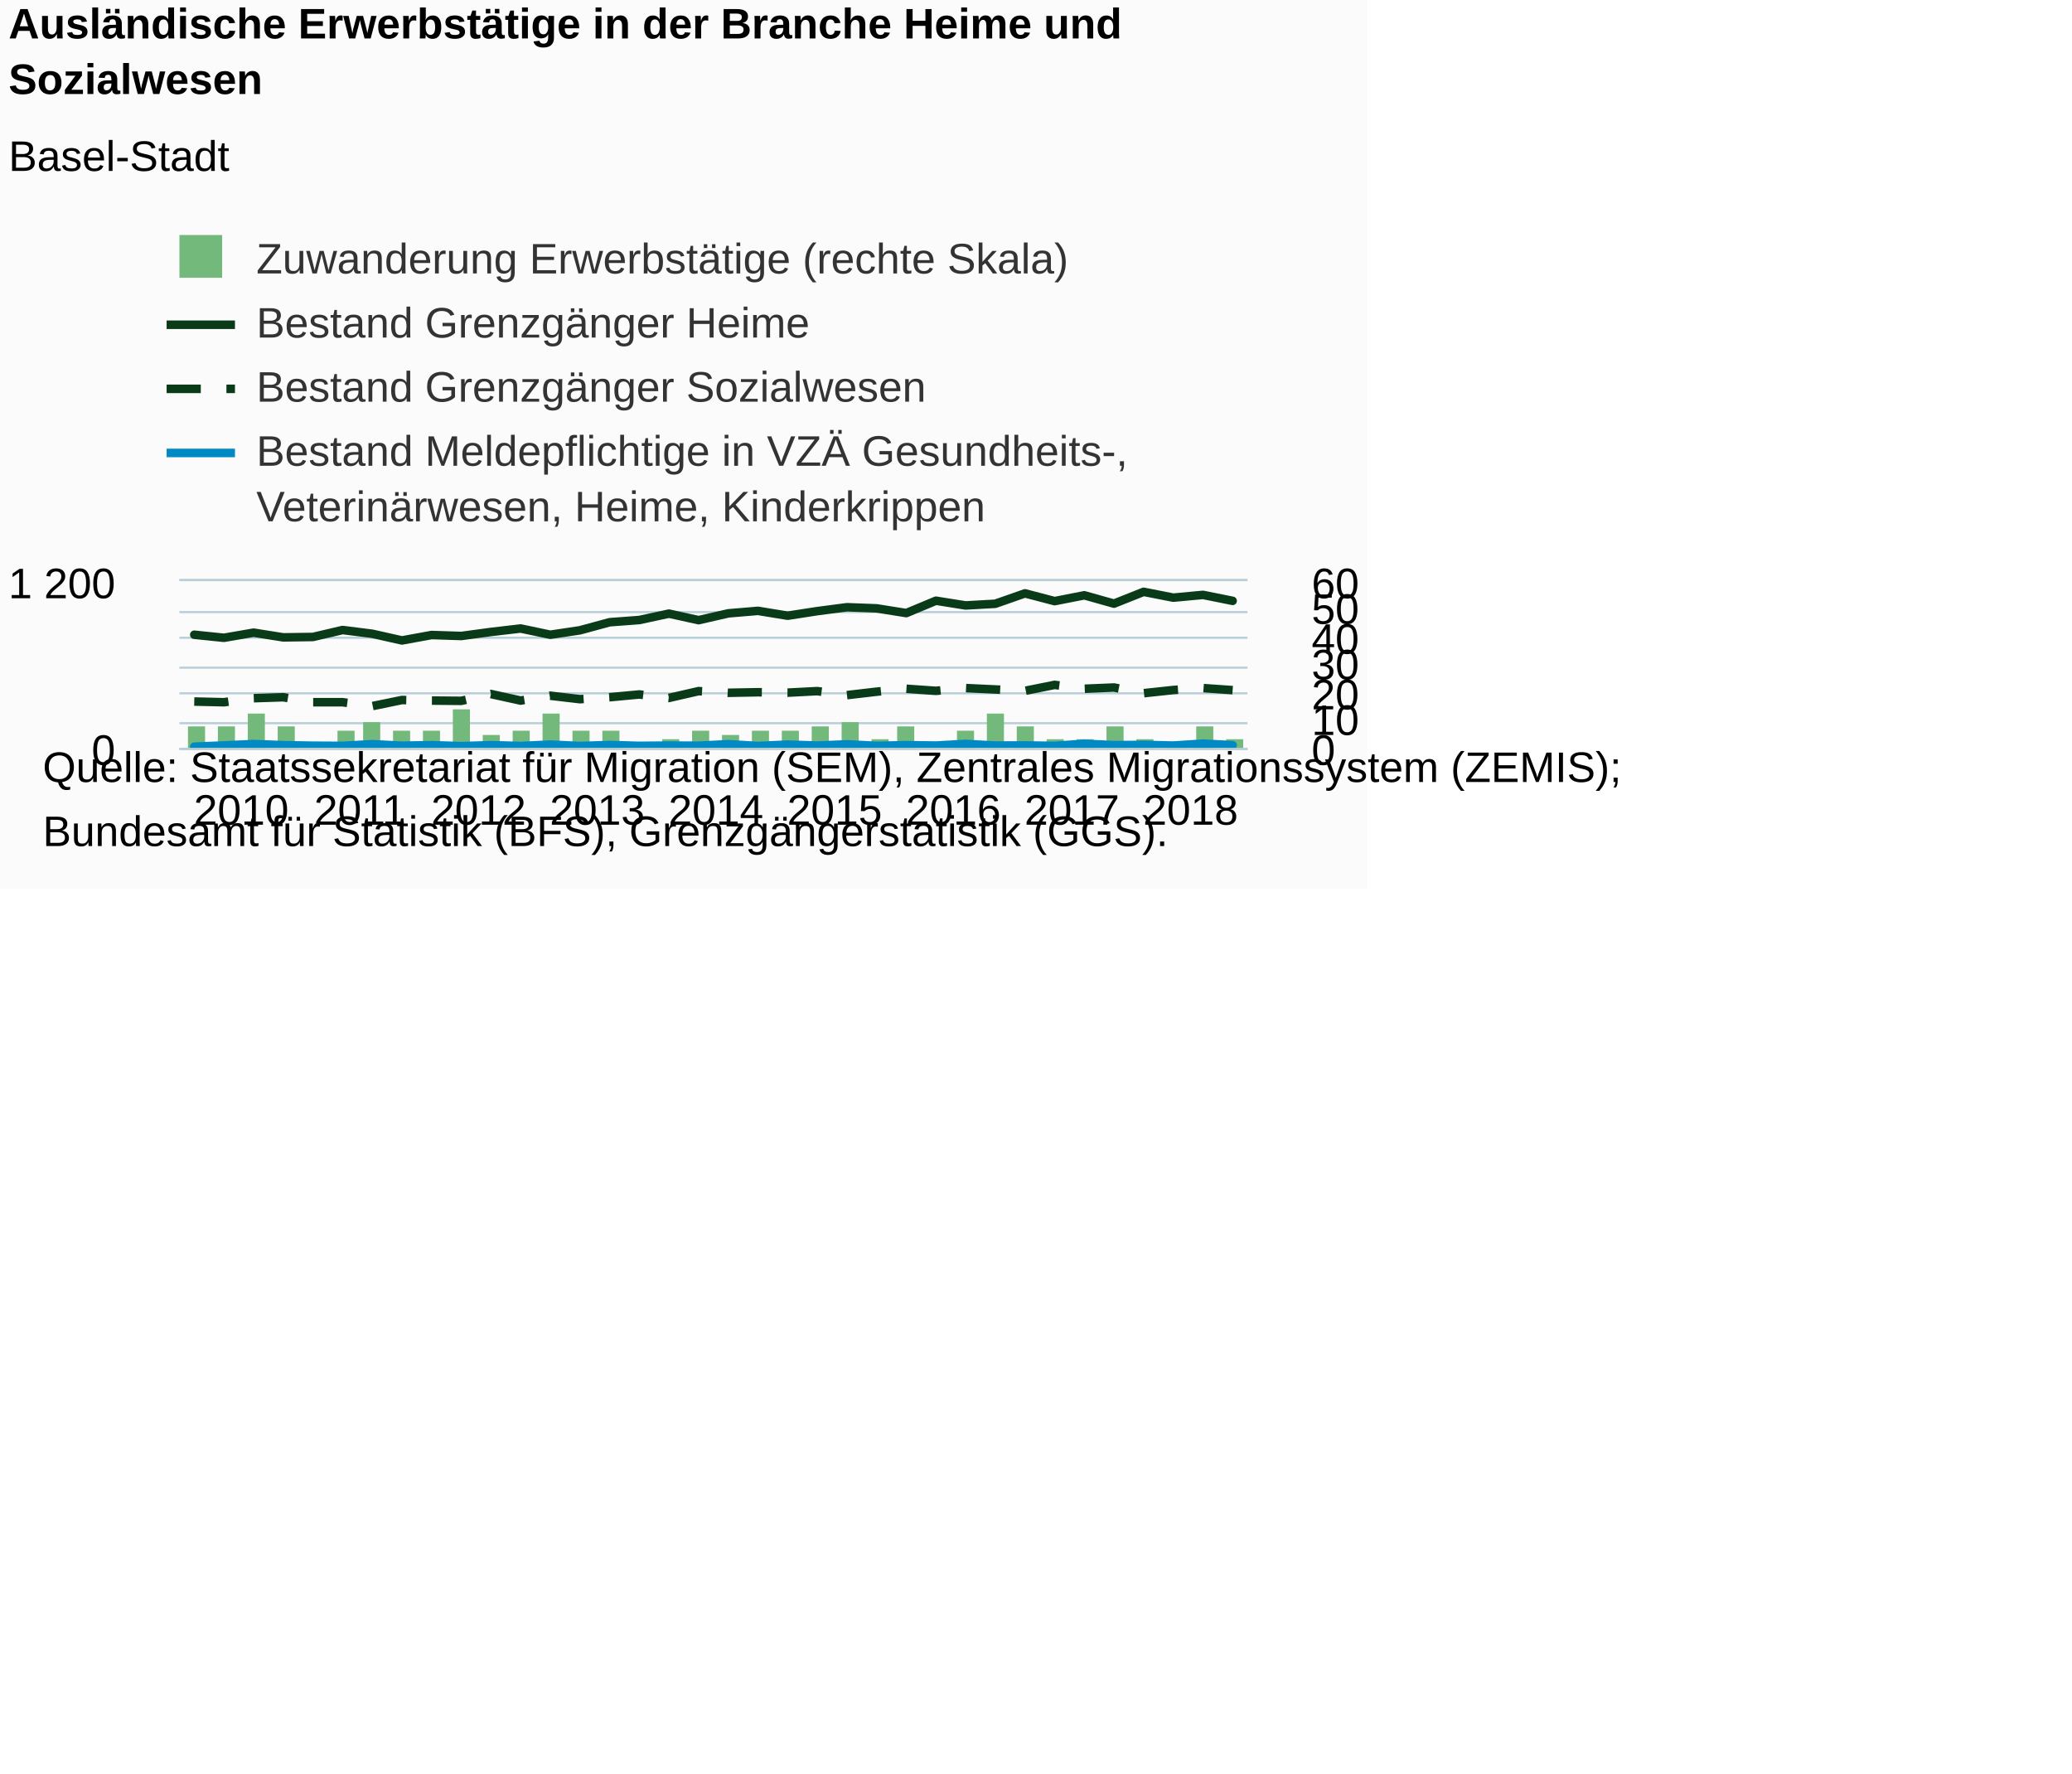
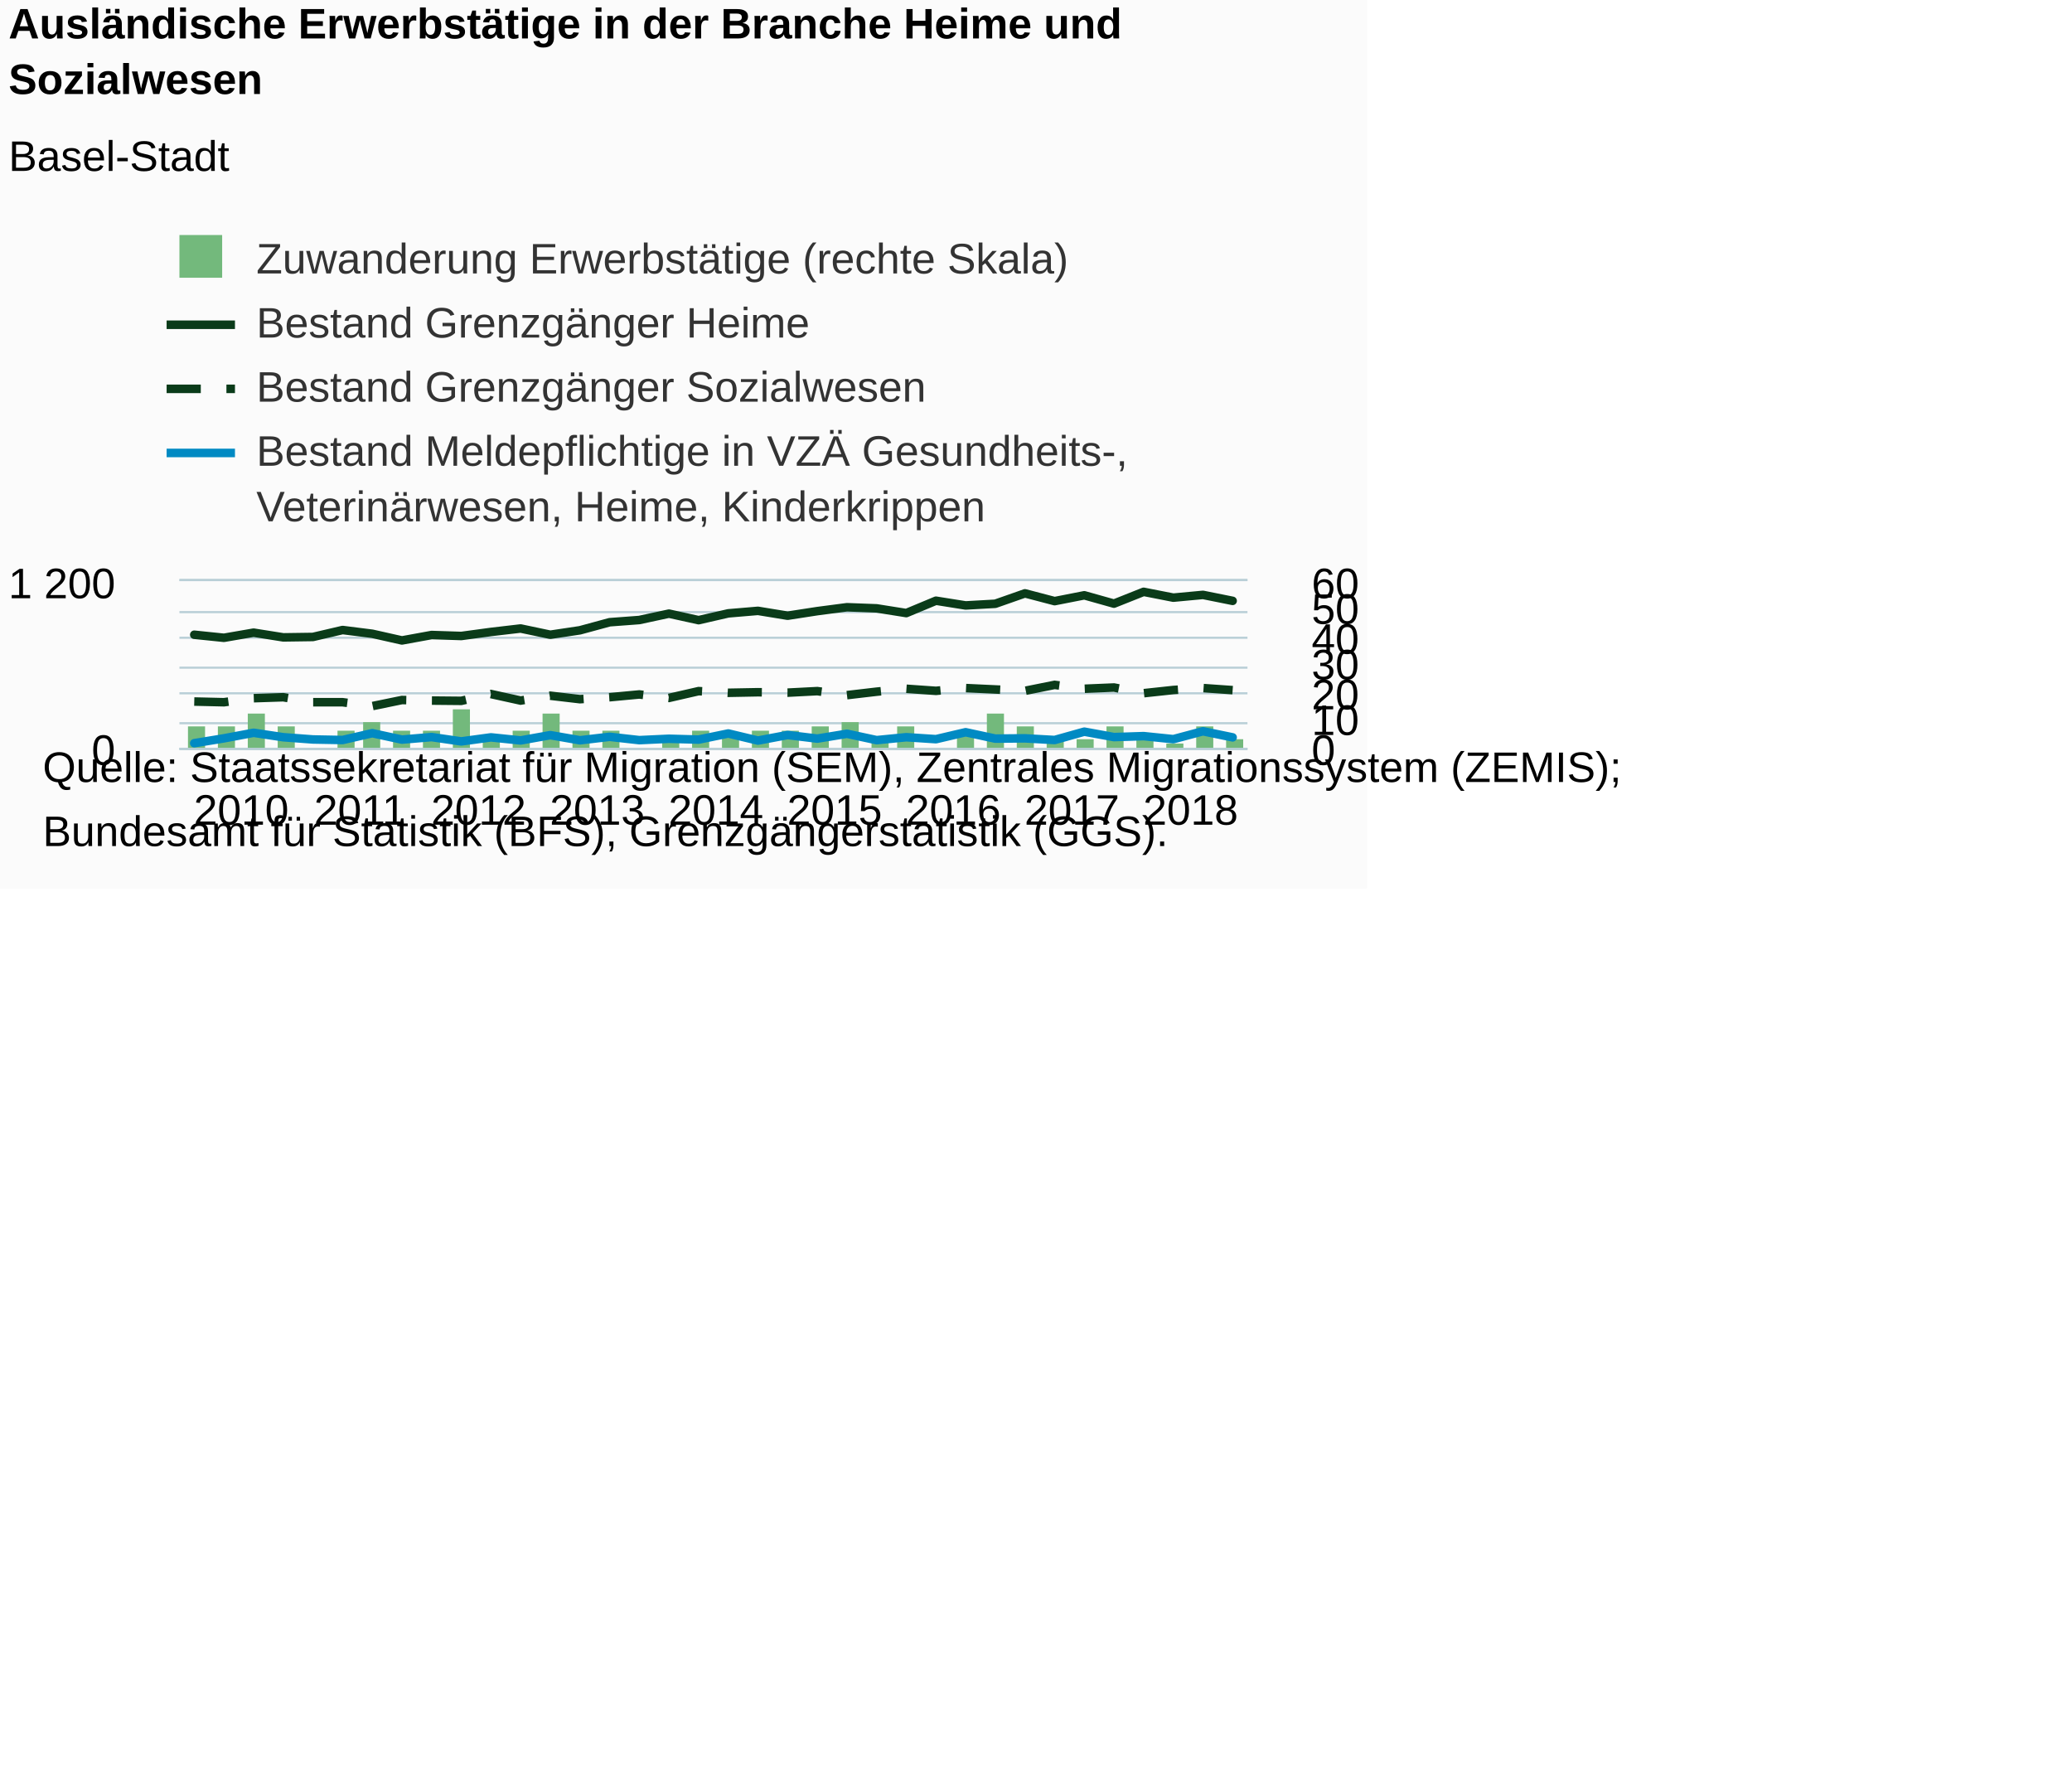
<svg xmlns="http://www.w3.org/2000/svg" version="1.1" class="highcharts-root" style="font-family:Arial;font-size:12px;" viewBox="0 0 485 415">
  <defs>
-     <clipPath id="highcharts-edxck52-8">
+     <clipPath id="highcharts-1otqmje-8">
      <rect x="0" y="0" width="250" height="39" fill="none" />
    </clipPath>
-     <clipPath id="highcharts-edxck52-9">
+     <clipPath id="highcharts-1otqmje-9">
      <rect x="0" y="0" width="250" height="39" fill="none" />
    </clipPath>
-     <clipPath id="highcharts-edxck52-10">
+     <clipPath id="highcharts-1otqmje-10">
      <rect x="0" y="0" width="250" height="39" fill="none" />
    </clipPath>
  </defs>
  <rect fill="#fbfbfb" class="highcharts-background" x="0" y="0" width="320" height="208" rx="0" ry="0" />
  <rect fill="none" class="highcharts-plot-background" x="42" y="136" width="250" height="39" />
  <g class="highcharts-pane-group" data-z-index="0" />
  <g class="highcharts-grid highcharts-xaxis-grid " data-z-index="1">
    <path fill="none" data-z-index="1" class="highcharts-grid-line" d="M 44.5 136 L 44.5 175" opacity="1" />
    <path fill="none" data-z-index="1" class="highcharts-grid-line" d="M 72.5 136 L 72.5 175" opacity="1" />
    <path fill="none" data-z-index="1" class="highcharts-grid-line" d="M 100.5 136 L 100.5 175" opacity="1" />
    <path fill="none" data-z-index="1" class="highcharts-grid-line" d="M 128.5 136 L 128.5 175" opacity="1" />
    <path fill="none" data-z-index="1" class="highcharts-grid-line" d="M 156.5 136 L 156.5 175" opacity="1" />
    <path fill="none" data-z-index="1" class="highcharts-grid-line" d="M 183.5 136 L 183.5 175" opacity="1" />
    <path fill="none" data-z-index="1" class="highcharts-grid-line" d="M 211.5 136 L 211.5 175" opacity="1" />
    <path fill="none" data-z-index="1" class="highcharts-grid-line" d="M 239.5 136 L 239.5 175" opacity="1" />
    <path fill="none" data-z-index="1" class="highcharts-grid-line" d="M 267.5 136 L 267.5 175" opacity="1" />
  </g>
  <g class="highcharts-grid highcharts-yaxis-grid " data-z-index="1">
    <path fill="none" stroke="#B9CFD7" stroke-width="0.5" data-z-index="1" class="highcharts-grid-line" d="M 42 175.25 L 292 175.25" opacity="1" />
    <path fill="none" stroke="#B9CFD7" stroke-width="0.5" data-z-index="1" class="highcharts-grid-line" d="M 42 135.75 L 292 135.75" opacity="1" />
  </g>
  <g class="highcharts-grid highcharts-yaxis-grid " data-z-index="1">
    <path fill="none" stroke="#B9CFD7" stroke-width="0.5" data-z-index="1" class="highcharts-grid-line" d="M 42 175.25 L 292 175.25" opacity="1" />
    <path fill="none" stroke="#B9CFD7" stroke-width="0.5" data-z-index="1" class="highcharts-grid-line" d="M 42 169.25 L 292 169.25" opacity="1" />
    <path fill="none" stroke="#B9CFD7" stroke-width="0.5" data-z-index="1" class="highcharts-grid-line" d="M 42 162.25 L 292 162.25" opacity="1" />
    <path fill="none" stroke="#B9CFD7" stroke-width="0.5" data-z-index="1" class="highcharts-grid-line" d="M 42 156.25 L 292 156.25" opacity="1" />
    <path fill="none" stroke="#B9CFD7" stroke-width="0.5" data-z-index="1" class="highcharts-grid-line" d="M 42 149.25 L 292 149.25" opacity="1" />
    <path fill="none" stroke="#B9CFD7" stroke-width="0.5" data-z-index="1" class="highcharts-grid-line" d="M 42 143.25 L 292 143.25" opacity="1" />
    <path fill="none" stroke="#B9CFD7" stroke-width="0.5" data-z-index="1" class="highcharts-grid-line" d="M 42 135.75 L 292 135.75" opacity="1" />
  </g>
  <rect fill="none" class="highcharts-plot-border" data-z-index="1" x="42" y="136" width="250" height="39" />
  <g class="highcharts-axis highcharts-xaxis " data-z-index="2">
    <path fill="none" class="highcharts-axis-line" stroke="#B9CFD7" stroke-width="0.5" data-z-index="7" d="M 42 175.25 L 292 175.25" />
  </g>
  <g class="highcharts-axis highcharts-yaxis " data-z-index="2">
    <path fill="none" class="highcharts-axis-line" data-z-index="7" d="M 42 136 L 42 175" />
  </g>
  <g class="highcharts-axis highcharts-yaxis " data-z-index="2">
    <path fill="none" class="highcharts-axis-line" data-z-index="7" d="M 292 136 L 292 175" />
  </g>
  <g class="highcharts-series-group" data-z-index="3">
-     <g data-z-index="0.1" class="highcharts-series highcharts-series-0 highcharts-column-series " transform="translate(42,136) scale(1 1)" clip-path="url(#highcharts-edxck52-9)">
+     <g data-z-index="0.1" class="highcharts-series highcharts-series-0 highcharts-column-series " transform="translate(42,136) scale(1 1)" clip-path="url(#highcharts-1otqmje-9)">
      <rect x="2" y="34" width="4" height="6" fill="#73b97c" class="highcharts-point" />
      <rect x="9" y="34" width="4" height="6" fill="#73b97c" class="highcharts-point" />
      <rect x="16" y="31" width="4" height="9" fill="#73b97c" class="highcharts-point" />
      <rect x="23" y="34" width="4" height="6" fill="#73b97c" class="highcharts-point" />
      <rect x="30" y="39" width="4" height="1" fill="#73b97c" class="highcharts-point" />
      <rect x="37" y="35" width="4" height="5" fill="#73b97c" class="highcharts-point" />
      <rect x="43" y="33" width="4" height="7" fill="#73b97c" class="highcharts-point" />
      <rect x="50" y="35" width="4" height="5" fill="#73b97c" class="highcharts-point" />
      <rect x="57" y="35" width="4" height="5" fill="#73b97c" class="highcharts-point" />
      <rect x="64" y="30" width="4" height="10" fill="#73b97c" class="highcharts-point" />
      <rect x="71" y="36" width="4" height="4" fill="#73b97c" class="highcharts-point" />
      <rect x="78" y="35" width="4" height="5" fill="#73b97c" class="highcharts-point" />
      <rect x="85" y="31" width="4" height="9" fill="#73b97c" class="highcharts-point" />
      <rect x="92" y="35" width="4" height="5" fill="#73b97c" class="highcharts-point" />
      <rect x="99" y="35" width="4" height="5" fill="#73b97c" class="highcharts-point" />
      <rect x="106" y="39" width="4" height="1" fill="#73b97c" class="highcharts-point" />
      <rect x="113" y="37" width="4" height="3" fill="#73b97c" class="highcharts-point" />
      <rect x="120" y="35" width="4" height="5" fill="#73b97c" class="highcharts-point" />
      <rect x="127" y="36" width="4" height="4" fill="#73b97c" class="highcharts-point" />
      <rect x="134" y="35" width="4" height="5" fill="#73b97c" class="highcharts-point" />
      <rect x="141" y="35" width="4" height="5" fill="#73b97c" class="highcharts-point" />
      <rect x="148" y="34" width="4" height="6" fill="#73b97c" class="highcharts-point" />
      <rect x="155" y="33" width="4" height="7" fill="#73b97c" class="highcharts-point" />
      <rect x="162" y="37" width="4" height="3" fill="#73b97c" class="highcharts-point" />
      <rect x="168" y="34" width="4" height="6" fill="#73b97c" class="highcharts-point" />
      <rect x="175" y="39" width="4" height="1" fill="#73b97c" class="highcharts-point" />
      <rect x="182" y="35" width="4" height="5" fill="#73b97c" class="highcharts-point" />
      <rect x="189" y="31" width="4" height="9" fill="#73b97c" class="highcharts-point" />
      <rect x="196" y="34" width="4" height="6" fill="#73b97c" class="highcharts-point" />
      <rect x="203" y="37" width="4" height="3" fill="#73b97c" class="highcharts-point" />
      <rect x="210" y="37" width="4" height="3" fill="#73b97c" class="highcharts-point" />
      <rect x="217" y="34" width="4" height="6" fill="#73b97c" class="highcharts-point" />
      <rect x="224" y="37" width="4" height="3" fill="#73b97c" class="highcharts-point" />
      <rect x="231" y="38" width="4" height="2" fill="#73b97c" class="highcharts-point" />
      <rect x="238" y="34" width="4" height="6" fill="#73b97c" class="highcharts-point" />
      <rect x="245" y="37" width="4" height="3" fill="#73b97c" class="highcharts-point" />
    </g>
    <g data-z-index="0.1" class="highcharts-markers highcharts-series-0 highcharts-column-series " transform="translate(42,136) scale(1 1)" clip-path="none" />
-     <g data-z-index="0.1" class="highcharts-series highcharts-series-1 highcharts-line-series " transform="translate(42,136) scale(1 1)" clip-path="url(#highcharts-edxck52-10)">
+     <g data-z-index="0.1" class="highcharts-series highcharts-series-1 highcharts-line-series " transform="translate(42,136) scale(1 1)" clip-path="url(#highcharts-1otqmje-10)">
      <path fill="none" d="M 3.472 12.545 L 10.417 13.26 L 17.361 12.057 L 24.306 13.162 L 31.25 13.065 L 38.194 11.44 L 45.139 12.317 L 52.083 13.877 L 59.028 12.61 L 65.972 12.837 L 72.917 11.895 L 79.861 11.082 L 86.806 12.545 L 93.75 11.505 L 100.694 9.62 L 107.639 9.1 L 114.583 7.605 L 121.528 9.133 L 128.472 7.54 L 135.417 6.955 L 142.361 8.092 L 149.306 7.02 L 156.25 6.11 L 163.194 6.37 L 170.139 7.475 L 177.083 4.582 L 184.028 5.688 L 190.972 5.297 L 197.917 2.86 L 204.861 4.68 L 211.806 3.315 L 218.75 5.265 L 225.694 2.502 L 232.639 3.867 L 239.583 3.218 L 246.528 4.615" class="highcharts-graph" data-z-index="1" stroke="#0A3B19" stroke-width="2" stroke-linejoin="round" stroke-linecap="round" />
    </g>
    <g data-z-index="0.1" class="highcharts-markers highcharts-series-1 highcharts-line-series " transform="translate(42,136) scale(1 1)" clip-path="none" />
-     <g data-z-index="0.1" class="highcharts-series highcharts-series-2 highcharts-line-series " transform="translate(42,136) scale(1 1)" clip-path="url(#highcharts-edxck52-10)">
+     <g data-z-index="0.1" class="highcharts-series highcharts-series-2 highcharts-line-series " transform="translate(42,136) scale(1 1)" clip-path="url(#highcharts-1otqmje-10)">
      <path fill="none" d="M 3.472 28.178 L 10.417 28.34 L 17.361 27.398 L 24.306 27.17 L 31.25 28.34 L 38.194 28.34 L 45.139 29.25 L 52.083 27.82 L 59.028 27.95 L 65.972 28.015 L 72.917 26.422 L 79.861 27.95 L 86.806 26.812 L 93.75 27.625 L 100.694 27.17 L 107.639 26.52 L 114.583 27.332 L 121.528 25.74 L 128.472 26.13 L 135.417 26 L 142.361 26.098 L 149.306 25.74 L 156.25 26.682 L 163.194 25.87 L 170.139 25.188 L 177.083 25.675 L 184.028 25.025 L 190.972 25.35 L 197.917 25.675 L 204.861 24.277 L 211.806 25.188 L 218.75 24.895 L 225.694 26.227 L 232.639 25.48 L 239.583 25.025 L 246.528 25.512" class="highcharts-graph" data-z-index="1" stroke="#0A3B19" stroke-width="2" stroke-dasharray="8,6" />
    </g>
    <g data-z-index="0.1" class="highcharts-markers highcharts-series-2 highcharts-line-series " transform="translate(42,136) scale(1 1)" clip-path="none" />
-     <g data-z-index="0.1" class="highcharts-series highcharts-series-3 highcharts-line-series " transform="translate(42,136) scale(1 1)" clip-path="url(#highcharts-edxck52-10)">
-       <path fill="none" d="M 3.472 38.74 L 10.417 38.447 L 17.361 38.123 L 24.306 38.383 L 31.25 38.513 L 38.194 38.545 L 45.139 38.155 L 52.083 38.513 L 59.028 38.383 L 65.972 38.61 L 72.917 38.383 L 79.861 38.578 L 86.806 38.252 L 93.75 38.578 L 100.694 38.35 L 107.639 38.545 L 114.583 38.48 L 121.528 38.513 L 128.472 38.155 L 135.417 38.578 L 142.361 38.252 L 149.306 38.48 L 156.25 38.188 L 163.194 38.545 L 170.139 38.383 L 177.083 38.48 L 184.028 38.09 L 190.972 38.48 L 197.917 38.447 L 204.861 38.545 L 211.806 38.057 L 218.75 38.383 L 225.694 38.318 L 232.639 38.48 L 239.583 38.025 L 246.528 38.383" class="highcharts-graph" data-z-index="1" stroke="#008AC3" stroke-width="2" stroke-linejoin="round" stroke-linecap="round" />
+     <g data-z-index="0.1" class="highcharts-series highcharts-series-3 highcharts-line-series " transform="translate(42,136) scale(1 1)" clip-path="url(#highcharts-1otqmje-10)">
+       <path fill="none" d="M 3.472 37.928 L 10.417 36.79 L 17.361 35.49 L 24.306 36.53 L 31.25 37.05 L 38.194 37.18 L 45.139 35.587 L 52.083 37.083 L 59.028 36.498 L 65.972 37.505 L 72.917 36.562 L 79.861 37.278 L 86.806 36.042 L 93.75 37.245 L 100.694 36.432 L 107.639 37.212 L 114.583 36.888 L 121.528 37.083 L 128.472 35.653 L 135.417 37.31 L 142.361 36.01 L 149.306 36.855 L 156.25 35.718 L 163.194 37.212 L 170.139 36.53 L 177.083 36.985 L 184.028 35.36 L 190.972 36.855 L 197.917 36.79 L 204.861 37.18 L 211.806 35.23 L 218.75 36.498 L 225.694 36.27 L 232.639 36.985 L 239.583 35.133 L 246.528 36.562" class="highcharts-graph" data-z-index="1" stroke="#008AC3" stroke-width="2" stroke-linejoin="round" stroke-linecap="round" />
    </g>
    <g data-z-index="0.1" class="highcharts-markers highcharts-series-3 highcharts-line-series " transform="translate(42,136) scale(1 1)" clip-path="none" />
  </g>
  <text x="2" text-anchor="start" class="highcharts-title" data-z-index="4" style="color:#000000;font-size:10px;font-weight:bold;fill:#000000;" y="9">
    <tspan>Ausländische Erwerbstätige in der Branche Heime und</tspan>
    <tspan dy="13" x="2">Sozialwesen</tspan>
  </text>
  <text x="2" text-anchor="start" class="highcharts-subtitle" data-z-index="4" style="color:#000000;font-size:10px;font-weight:normal;font-family:Arial;fill:#000000;" y="40">
    <tspan>Basel-Stadt</tspan>
  </text>
  <g class="highcharts-legend" data-z-index="7" transform="translate(39,56)">
    <rect fill="none" class="highcharts-legend-box" rx="0" ry="0" x="0" y="0" width="224" height="68" visibility="visible" />
    <g data-z-index="1">
      <g>
        <g class="highcharts-legend-item highcharts-column-series highcharts-color-undefined highcharts-series-0" data-z-index="1" transform="translate(0,-5)">
          <text x="21" style="color:#333333;font-size:10px;font-weight:normal;cursor:pointer;fill:#333333;" text-anchor="start" data-z-index="2" y="13">
            <tspan>Zuwanderung Erwerbstätige (rechte Skala)</tspan>
          </text>
          <rect x="3" y="4" width="10" height="10" fill="#73b97c" class="highcharts-point" data-z-index="3" />
        </g>
        <g class="highcharts-legend-item highcharts-line-series highcharts-color-undefined highcharts-series-1" data-z-index="1" transform="translate(0,10)">
          <path fill="none" d="M 0 10 L 16 10" class="highcharts-graph" stroke="#0A3B19" stroke-width="2" />
          <text x="21" y="13" style="color:#333333;font-size:10px;font-weight:normal;cursor:pointer;fill:#333333;" text-anchor="start" data-z-index="2">
            <tspan>Bestand Grenzgänger Heime</tspan>
          </text>
        </g>
        <g class="highcharts-legend-item highcharts-line-series highcharts-color-undefined highcharts-series-2" data-z-index="1" transform="translate(0,25)">
          <path fill="none" d="M 0 10 L 16 10" class="highcharts-graph" stroke-dasharray="8,6" stroke="#0A3B19" stroke-width="2" />
          <text x="21" y="13" style="color:#333333;font-size:10px;font-weight:normal;cursor:pointer;fill:#333333;" text-anchor="start" data-z-index="2">
            <tspan>Bestand Grenzgänger Sozialwesen</tspan>
          </text>
        </g>
        <g class="highcharts-legend-item highcharts-line-series highcharts-color-undefined highcharts-series-3" data-z-index="1" transform="translate(0,40)">
          <path fill="none" d="M 0 10 L 16 10" class="highcharts-graph" stroke="#008AC3" stroke-width="2" />
          <text x="21" y="13" style="color:#333333;font-size:10px;font-weight:normal;cursor:pointer;fill:#333333;" text-anchor="start" data-z-index="2">
            <tspan>Bestand Meldepflichtige in VZÄ Gesundheits-,</tspan>
            <tspan x="21" dy="13">Veterinärwesen, Heime, Kinderkrippen</tspan>
          </text>
        </g>
      </g>
    </g>
  </g>
  <g class="highcharts-axis-labels highcharts-xaxis-labels " data-z-index="7">
    <text x="56.472" style="color:#000000;cursor:default;font-size:10px;fill:#000000;" text-anchor="middle" transform="translate(0,0)" y="193" opacity="1">2010</text>
    <text x="84.25" style="color:#000000;cursor:default;font-size:10px;fill:#000000;" text-anchor="middle" transform="translate(0,0)" y="193" opacity="1">2011</text>
    <text x="112.028" style="color:#000000;cursor:default;font-size:10px;fill:#000000;" text-anchor="middle" transform="translate(0,0)" y="193" opacity="1">2012</text>
    <text x="139.806" style="color:#000000;cursor:default;font-size:10px;fill:#000000;" text-anchor="middle" transform="translate(0,0)" y="193" opacity="1">2013</text>
    <text x="167.583" style="color:#000000;cursor:default;font-size:10px;fill:#000000;" text-anchor="middle" transform="translate(0,0)" y="193" opacity="1">2014</text>
    <text x="195.361" style="color:#000000;cursor:default;font-size:10px;fill:#000000;" text-anchor="middle" transform="translate(0,0)" y="193" opacity="1">2015</text>
    <text x="223.139" style="color:#000000;cursor:default;font-size:10px;fill:#000000;" text-anchor="middle" transform="translate(0,0)" y="193" opacity="1">2016</text>
    <text x="250.917" style="color:#000000;cursor:default;font-size:10px;fill:#000000;" text-anchor="middle" transform="translate(0,0)" y="193" opacity="1">2017</text>
    <text x="278.694" style="color:#000000;cursor:default;font-size:10px;fill:#000000;" text-anchor="middle" transform="translate(0,0)" y="193" opacity="1">2018</text>
  </g>
  <g class="highcharts-axis-labels highcharts-yaxis-labels " data-z-index="7">
    <text x="27" style="color:#000000;cursor:default;font-size:10px;fill:#000000;" text-anchor="end" transform="translate(0,0)" y="179" opacity="1">0</text>
    <text x="27" style="color:#000000;cursor:default;font-size:10px;fill:#000000;" text-anchor="end" transform="translate(0,0)" y="140" opacity="1">
      <tspan>1 200</tspan>
    </text>
  </g>
  <g class="highcharts-axis-labels highcharts-yaxis-labels " data-z-index="7">
    <text x="307" style="color:#000000;cursor:default;font-size:10px;fill:#000000;" text-anchor="start" transform="translate(0,0)" y="179" opacity="1">0</text>
    <text x="307" style="color:#000000;cursor:default;font-size:10px;fill:#000000;" text-anchor="start" transform="translate(0,0)" y="172" opacity="1">10</text>
    <text x="307" style="color:#000000;cursor:default;font-size:10px;fill:#000000;" text-anchor="start" transform="translate(0,0)" y="166" opacity="1">20</text>
    <text x="307" style="color:#000000;cursor:default;font-size:10px;fill:#000000;" text-anchor="start" transform="translate(0,0)" y="159" opacity="1">30</text>
    <text x="307" style="color:#000000;cursor:default;font-size:10px;fill:#000000;" text-anchor="start" transform="translate(0,0)" y="153" opacity="1">40</text>
    <text x="307" style="color:#000000;cursor:default;font-size:10px;fill:#000000;" text-anchor="start" transform="translate(0,0)" y="146" opacity="1">50</text>
    <text x="307" style="color:#000000;cursor:default;font-size:10px;fill:#000000;" text-anchor="start" transform="translate(0,0)" y="140" opacity="1">60</text>
  </g>
  <text x="10" class="highcharts-credits" text-anchor="start" data-z-index="8" style="cursor:default;color:#000000;font-size:10;fill:#000000;" y="183">
    <tspan>Quelle: Staatssekretariat für Migration (SEM), Zentrales Migrationssystem (ZEMIS);</tspan>
    <tspan x="10" dy="15">Bundesamt für Statistik (BFS), Grenzgängerstatistik (GGS).</tspan>
  </text>
</svg>
